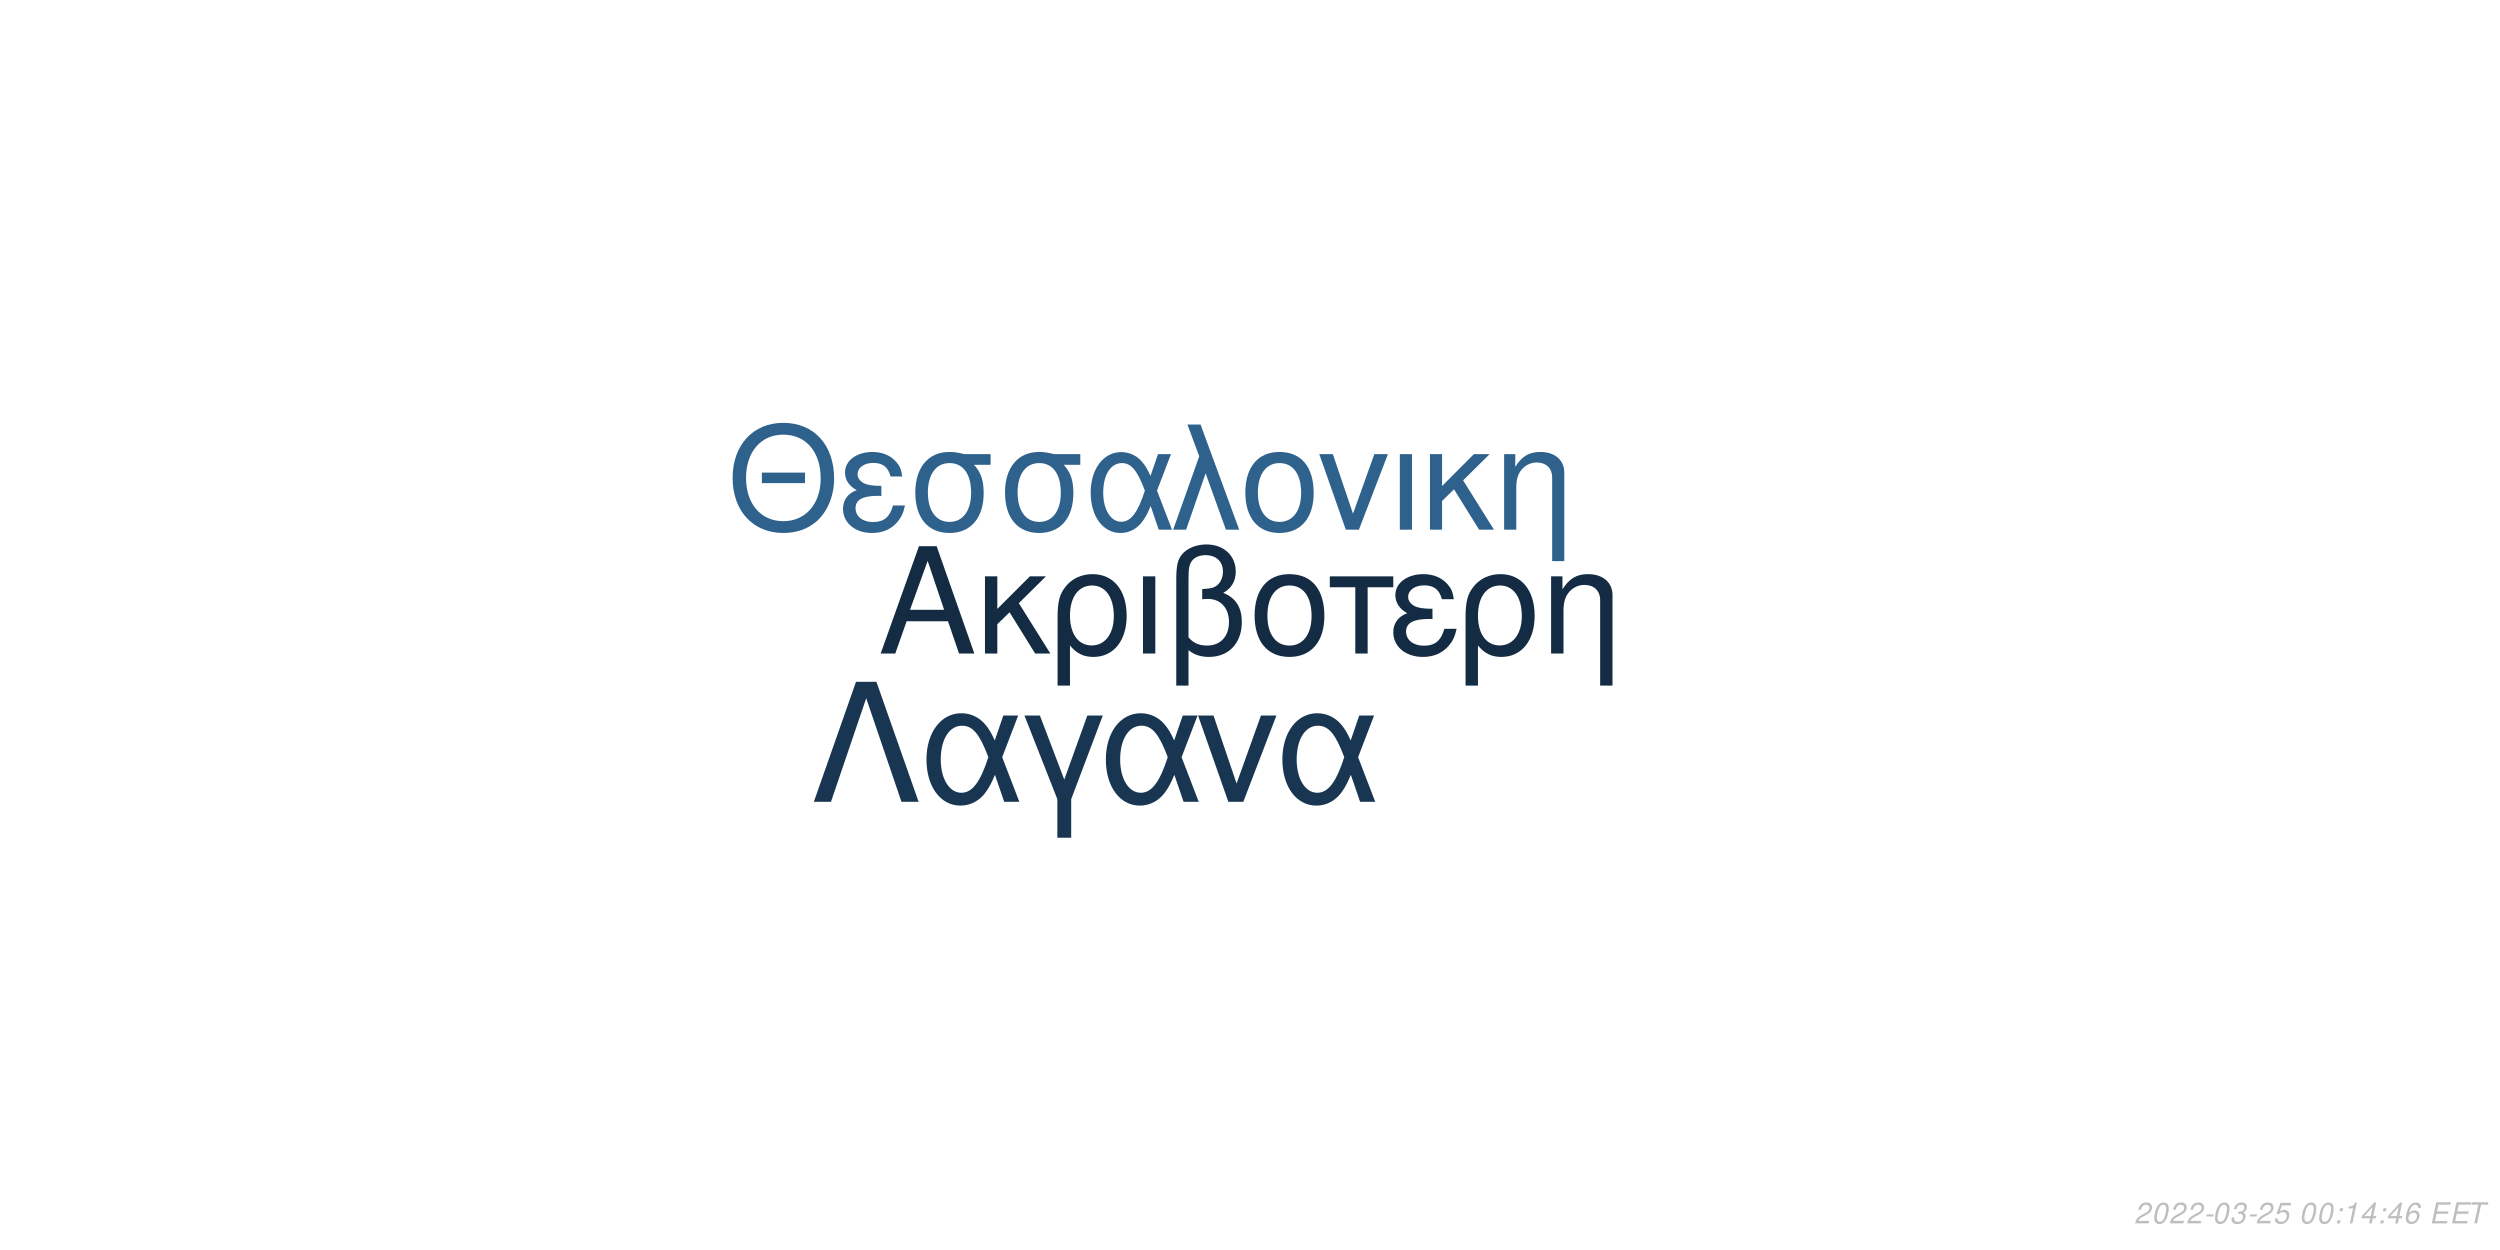
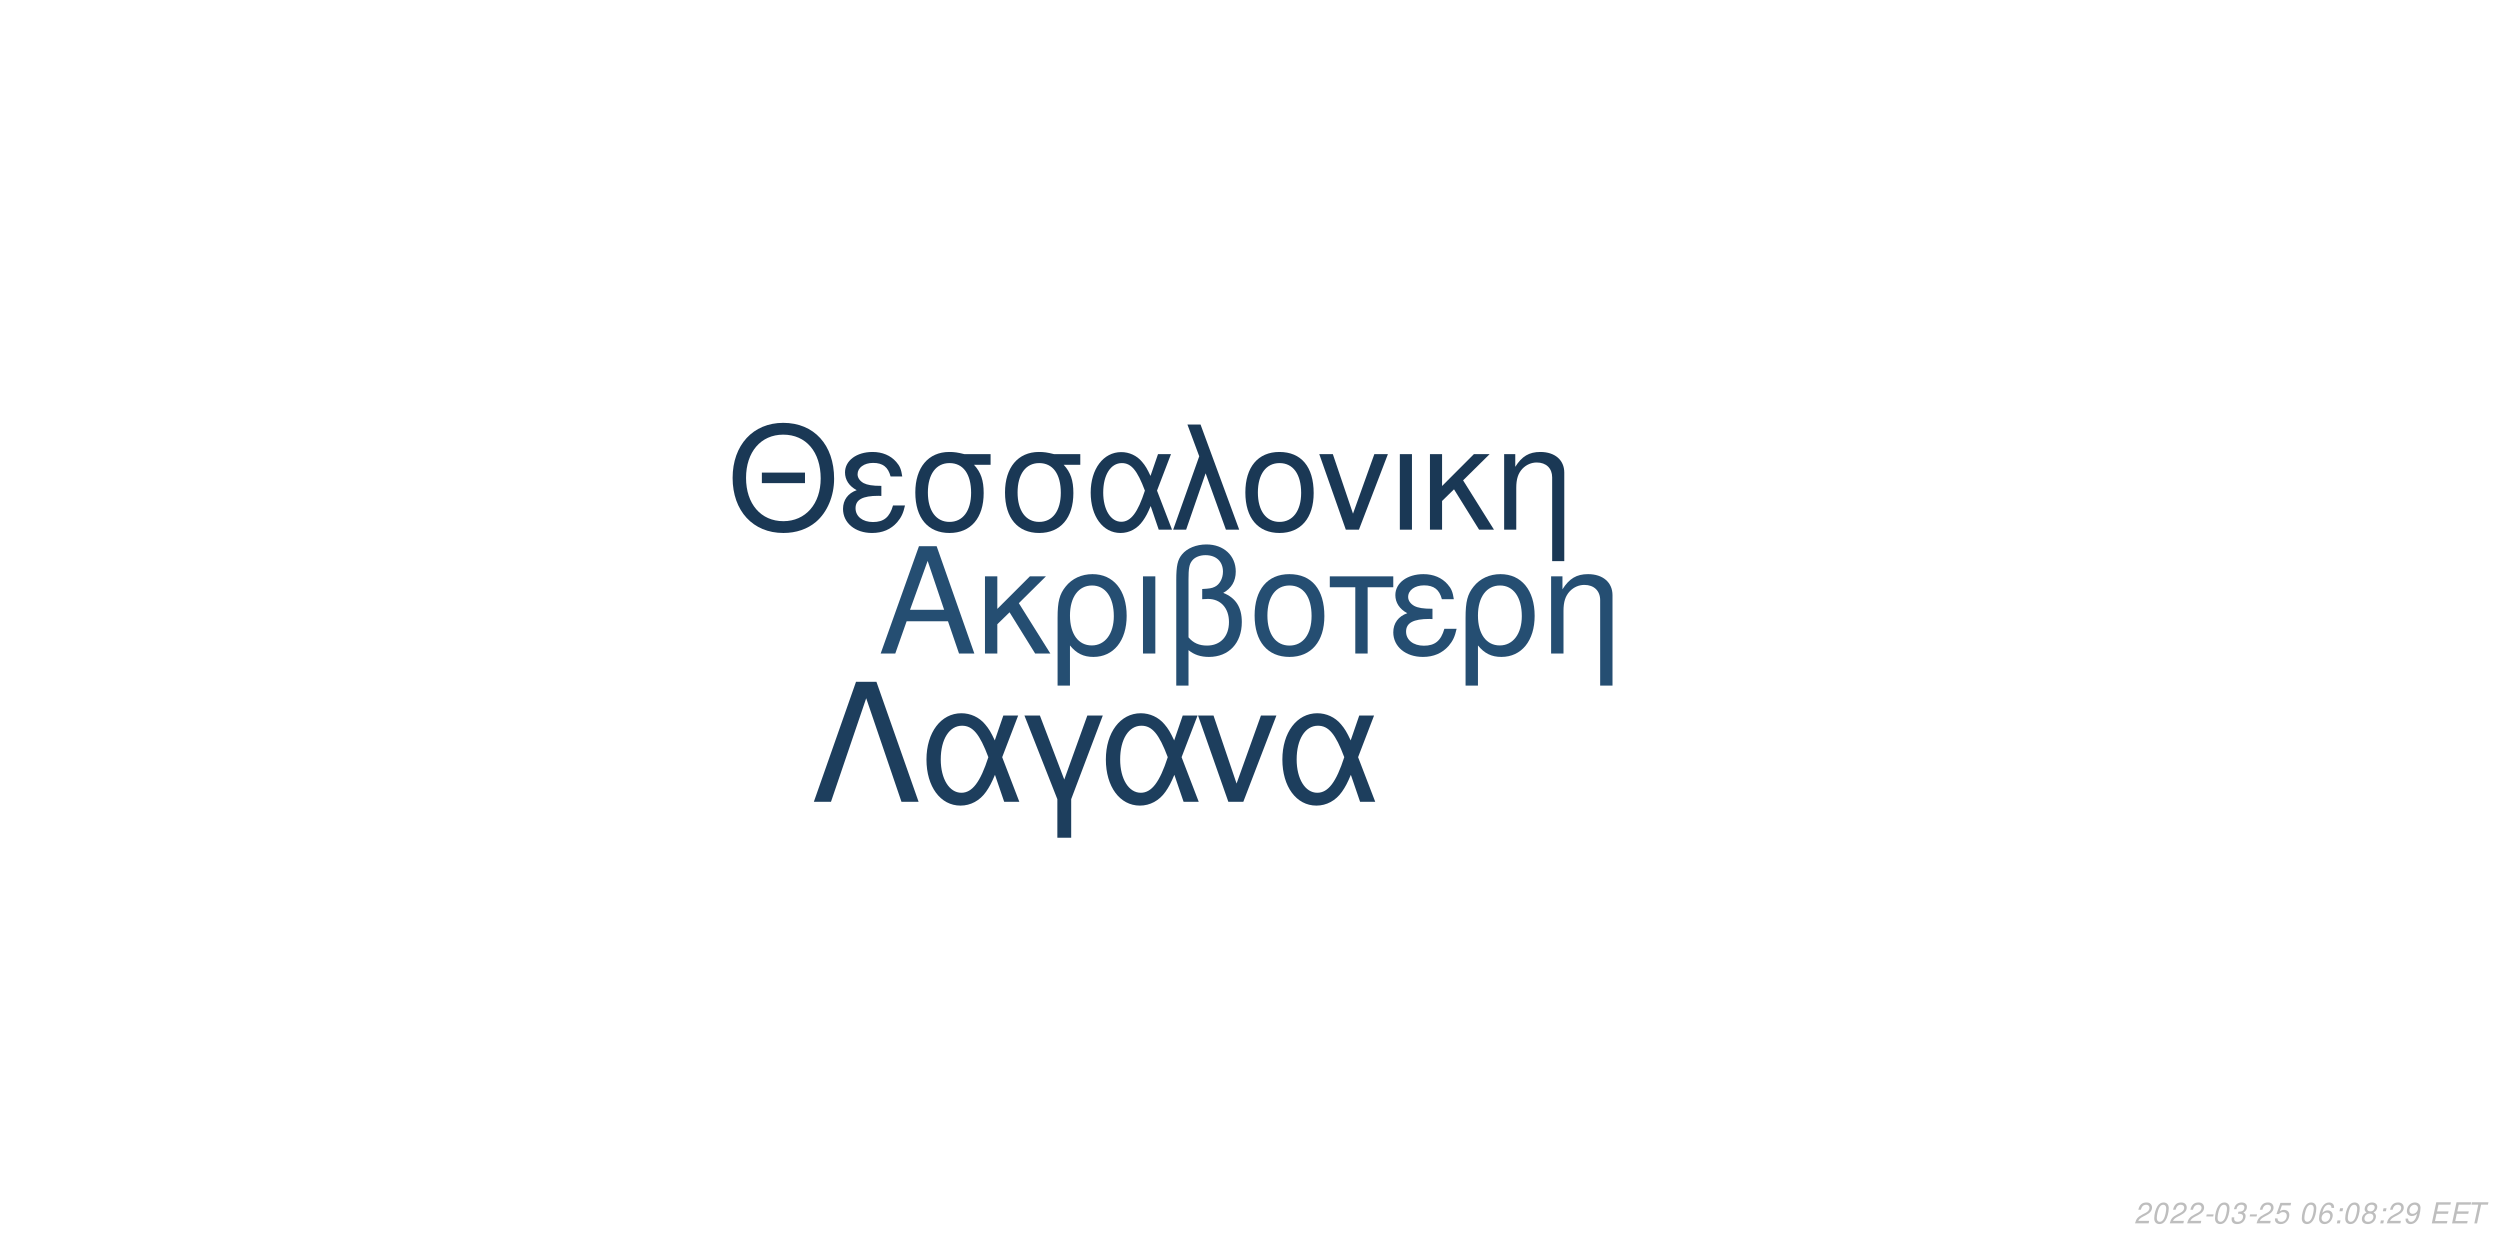
<svg xmlns="http://www.w3.org/2000/svg" xmlns:xlink="http://www.w3.org/1999/xlink" width="864pt" height="432pt" viewBox="0 0 864 432" version="1.1">
  <defs>
    <g>
      <symbol overflow="visible" id="glyph0-0">
        <path style="stroke:none;" d="" />
      </symbol>
      <symbol overflow="visible" id="glyph0-1">
        <path style="stroke:none;" d="M 24.125 -11.141 L 27.938 0 L 33.234 0 L 20.203 -37.094 L 14.094 -37.094 L 0.859 0 L 5.906 0 L 9.828 -11.141 Z M 22.797 -15.109 L 11 -15.109 L 17.094 -32.016 Z M 22.797 -15.109 " />
      </symbol>
      <symbol overflow="visible" id="glyph0-2">
        <path style="stroke:none;" d="M 7.172 -15.422 L 7.172 -26.672 L 2.906 -26.672 L 2.906 0 L 7.172 0 L 7.172 -10.125 L 11.406 -14.25 L 20.25 0 L 25.5 0 L 14.609 -17.406 L 23.969 -26.672 L 18.422 -26.672 Z M 7.172 -15.422 " />
      </symbol>
      <symbol overflow="visible" id="glyph0-3">
        <path style="stroke:none;" d="M 3 11.094 L 7.281 11.094 L 7.281 -2.797 C 9.516 -0.047 11.953 1.172 15.375 1.172 C 22.344 1.172 26.875 -4.422 26.875 -13.031 C 26.875 -21.891 22.297 -27.438 15.062 -27.438 C 11.297 -27.438 7.984 -25.906 5.797 -23.156 C 3.672 -20.516 3 -17.969 3 -12.359 Z M 14.906 -23.516 C 19.547 -23.516 22.438 -19.438 22.438 -12.922 C 22.438 -6.812 19.391 -2.797 14.812 -2.797 C 10.172 -2.797 7.281 -6.766 7.281 -13.125 C 7.281 -19.484 10.234 -23.516 14.906 -23.516 Z M 14.906 -23.516 " />
      </symbol>
      <symbol overflow="visible" id="glyph0-4">
        <path style="stroke:none;" d="M 3.516 0 L 7.781 0 L 7.781 -26.672 L 3.516 -26.672 Z M 3.516 0 " />
      </symbol>
      <symbol overflow="visible" id="glyph0-5">
        <path style="stroke:none;" d="M 4.016 11.094 L 8.25 11.094 L 8.25 -1.172 C 10.172 0.406 12.422 1.172 15.312 1.172 C 22.188 1.172 26.672 -3.609 26.672 -10.891 C 26.672 -15.984 24.578 -19.234 20.25 -20.969 C 23.109 -22.547 24.578 -25.031 24.578 -28.344 C 24.578 -33.844 20.406 -37.703 14.453 -37.703 C 10.938 -37.703 7.734 -36.391 6 -34.25 C 4.484 -32.422 4.016 -30.328 4.016 -25.391 Z M 8.25 -25.656 C 8.25 -29.359 8.5 -30.844 9.469 -32.062 C 10.375 -33.281 12.156 -34 14.094 -34 C 17.812 -34 20.156 -31.812 20.156 -28.297 C 20.156 -25.953 18.984 -23.812 17.297 -23.047 C 16.281 -22.547 15.469 -22.438 12.984 -22.297 L 12.984 -18.781 C 13.734 -18.828 14.344 -18.875 14.969 -18.875 C 19.344 -18.875 22.234 -15.719 22.234 -10.891 C 22.234 -5.906 19.281 -2.75 14.656 -2.75 C 11.953 -2.75 9.922 -3.609 8.25 -5.594 Z M 8.25 -25.656 " />
      </symbol>
      <symbol overflow="visible" id="glyph0-6">
        <path style="stroke:none;" d="M 14.094 -27.438 C 6.562 -27.438 2.094 -22.094 2.094 -13.125 C 2.094 -4.125 6.562 1.172 14.141 1.172 C 21.672 1.172 26.203 -4.172 26.203 -12.922 C 26.203 -22.188 21.828 -27.438 14.094 -27.438 Z M 14.141 -23.516 C 18.938 -23.516 21.781 -19.594 21.781 -12.984 C 21.781 -6.672 18.828 -2.75 14.141 -2.75 C 9.422 -2.75 6.516 -6.672 6.516 -13.125 C 6.516 -19.594 9.422 -23.516 14.141 -23.516 Z M 14.141 -23.516 " />
      </symbol>
      <symbol overflow="visible" id="glyph0-7">
        <path style="stroke:none;" d="M 7.891 0 L 12.156 0 L 12.156 -22.906 L 21.016 -22.906 L 21.016 -26.672 L -0.922 -26.672 L -0.922 -22.906 L 7.891 -22.906 Z M 7.891 0 " />
      </symbol>
      <symbol overflow="visible" id="glyph0-8">
        <path style="stroke:none;" d="M 14.562 -15.469 C 11.344 -15.469 9.562 -15.781 8.297 -16.438 C 6.922 -17.203 6.156 -18.328 6.156 -19.547 C 6.156 -21.891 8.453 -23.562 11.656 -23.562 C 15.062 -23.562 16.953 -22.094 17.812 -18.781 L 21.938 -18.781 C 21.578 -21.266 21.062 -22.5 19.797 -23.922 C 17.812 -26.203 14.906 -27.438 11.453 -27.438 C 5.797 -27.438 1.734 -24.375 1.734 -20.203 C 1.734 -17.609 3.156 -15.375 5.859 -13.938 C 2.797 -12.875 1.016 -10.484 1.016 -7.328 C 1.016 -2.391 5.297 1.172 11.25 1.172 C 14.969 1.172 17.906 -0.109 20.156 -2.641 C 21.578 -4.328 22.297 -5.797 22.906 -8.547 L 18.672 -8.547 C 17.5 -4.422 15.422 -2.703 11.609 -2.703 C 7.938 -2.703 5.438 -4.688 5.438 -7.578 C 5.438 -10.578 7.938 -11.953 13.484 -11.953 C 13.641 -11.953 14.094 -11.953 14.562 -11.906 Z M 14.562 -15.469 " />
      </symbol>
      <symbol overflow="visible" id="glyph0-9">
        <path style="stroke:none;" d="M 3.562 -26.672 L 3.562 0 L 7.844 0 L 7.844 -14.703 C 7.844 -17.906 8.5 -19.891 10.031 -21.531 C 11.406 -22.953 13.188 -23.719 15.062 -23.719 C 18.375 -23.719 20.516 -21.672 20.516 -18.469 L 20.516 11.094 L 24.781 11.094 L 24.781 -20.156 C 24.781 -24.578 21.469 -27.438 16.328 -27.438 C 12.359 -27.438 9.828 -25.906 7.484 -22.188 L 7.484 -26.672 Z M 3.562 -26.672 " />
      </symbol>
      <symbol overflow="visible" id="glyph1-0">
        <path style="stroke:none;" d="" />
      </symbol>
      <symbol overflow="visible" id="glyph1-1">
        <path style="stroke:none;" d="M 26.859 -19.734 L 11.953 -19.734 L 11.953 -16.094 L 26.859 -16.094 Z M 19.328 -36.922 C 8.922 -36.922 1.844 -29.25 1.844 -17.891 C 1.844 -6.484 8.875 1.141 19.391 1.141 C 23.812 1.141 27.703 -0.203 30.641 -2.688 C 34.578 -6.031 36.922 -11.656 36.922 -17.594 C 36.922 -29.297 30 -36.922 19.328 -36.922 Z M 19.328 -32.844 C 27.203 -32.844 32.281 -26.906 32.281 -17.688 C 32.281 -8.922 27.062 -2.938 19.391 -2.938 C 11.609 -2.938 6.484 -8.922 6.484 -17.891 C 6.484 -26.859 11.609 -32.844 19.328 -32.844 Z M 19.328 -32.844 " />
      </symbol>
      <symbol overflow="visible" id="glyph1-2">
        <path style="stroke:none;" d="M 14.25 -15.141 C 11.109 -15.141 9.375 -15.453 8.125 -16.094 C 6.781 -16.844 6.031 -17.938 6.031 -19.141 C 6.031 -21.422 8.266 -23.078 11.406 -23.078 C 14.75 -23.078 16.594 -21.625 17.438 -18.391 L 21.469 -18.391 C 21.125 -20.828 20.625 -22.031 19.391 -23.422 C 17.438 -25.656 14.594 -26.859 11.219 -26.859 C 5.688 -26.859 1.688 -23.875 1.688 -19.781 C 1.688 -17.234 3.094 -15.047 5.734 -13.656 C 2.734 -12.609 1 -10.266 1 -7.172 C 1 -2.344 5.188 1.141 11.016 1.141 C 14.656 1.141 17.547 -0.094 19.734 -2.594 C 21.125 -4.234 21.828 -5.688 22.422 -8.375 L 18.281 -8.375 C 17.141 -4.328 15.094 -2.641 11.359 -2.641 C 7.766 -2.641 5.328 -4.578 5.328 -7.422 C 5.328 -10.359 7.766 -11.703 13.203 -11.703 C 13.359 -11.703 13.797 -11.703 14.25 -11.656 Z M 14.25 -15.141 " />
      </symbol>
      <symbol overflow="visible" id="glyph1-3">
        <path style="stroke:none;" d="M 29 -26.109 L 19.938 -26.109 C 17.594 -26.703 16.438 -26.859 14.703 -26.859 C 7.469 -26.859 2.984 -21.469 2.984 -12.859 C 2.984 -4.031 7.375 1.141 14.797 1.141 C 22.172 1.141 26.609 -4.078 26.609 -12.656 C 26.609 -17.047 25.656 -19.828 23.266 -22.422 L 29 -22.422 Z M 14.797 -23.016 C 19.531 -23.016 22.266 -19.234 22.266 -12.75 C 22.266 -6.531 19.438 -2.688 14.797 -2.688 C 10.172 -2.688 7.328 -6.531 7.328 -12.859 C 7.328 -19.188 10.172 -23.016 14.797 -23.016 Z M 14.797 -23.016 " />
      </symbol>
      <symbol overflow="visible" id="glyph1-4">
        <path style="stroke:none;" d="M 29.344 -26.109 L 24.859 -26.109 L 22.266 -18.578 C 21.125 -21.031 20.484 -22.125 19.328 -23.469 C 17.547 -25.609 14.906 -26.812 12.156 -26.812 C 5.984 -26.812 1.594 -20.984 1.594 -12.812 C 1.594 -4.578 5.828 1.141 11.906 1.141 C 14.953 1.141 17.734 -0.344 19.625 -3.047 C 20.672 -4.531 21.281 -5.688 22.328 -8.172 L 25.109 0 L 29.703 0 L 24.516 -13.5 Z M 20.328 -13.5 C 17.891 -5.922 15.453 -2.734 12.156 -2.734 C 8.516 -2.734 5.922 -6.922 5.922 -12.812 C 5.922 -18.938 8.516 -23.016 12.359 -23.016 C 15.594 -23.016 17.688 -20.531 20.328 -13.5 Z M 20.328 -13.5 " />
      </symbol>
      <symbol overflow="visible" id="glyph1-5">
        <path style="stroke:none;" d="M 1.094 0 L 5.578 0 L 12.312 -19.484 L 19.328 0 L 23.922 0 L 10.562 -36.328 L 6.031 -36.328 L 10.109 -25.359 Z M 1.094 0 " />
      </symbol>
      <symbol overflow="visible" id="glyph1-6">
        <path style="stroke:none;" d="M 13.797 -26.859 C 6.422 -26.859 2.047 -21.625 2.047 -12.859 C 2.047 -4.031 6.422 1.141 13.859 1.141 C 21.234 1.141 25.656 -4.078 25.656 -12.656 C 25.656 -21.719 21.375 -26.859 13.797 -26.859 Z M 13.859 -23.016 C 18.531 -23.016 21.328 -19.188 21.328 -12.703 C 21.328 -6.531 18.438 -2.688 13.859 -2.688 C 9.219 -2.688 6.375 -6.531 6.375 -12.859 C 6.375 -19.188 9.219 -23.016 13.859 -23.016 Z M 13.859 -23.016 " />
      </symbol>
      <symbol overflow="visible" id="glyph1-7">
        <path style="stroke:none;" d="M 14.297 0 L 24.312 -26.109 L 19.625 -26.109 L 12.25 -5.531 L 5.281 -26.109 L 0.594 -26.109 L 9.766 0 Z M 14.297 0 " />
      </symbol>
      <symbol overflow="visible" id="glyph1-8">
        <path style="stroke:none;" d="M 3.438 0 L 7.625 0 L 7.625 -26.109 L 3.438 -26.109 Z M 3.438 0 " />
      </symbol>
      <symbol overflow="visible" id="glyph1-9">
        <path style="stroke:none;" d="M 7.031 -15.094 L 7.031 -26.109 L 2.844 -26.109 L 2.844 0 L 7.031 0 L 7.031 -9.922 L 11.156 -13.953 L 19.828 0 L 24.969 0 L 14.297 -17.047 L 23.469 -26.109 L 18.031 -26.109 Z M 7.031 -15.094 " />
      </symbol>
      <symbol overflow="visible" id="glyph1-10">
        <path style="stroke:none;" d="M 3.484 -26.109 L 3.484 0 L 7.672 0 L 7.672 -14.406 C 7.672 -17.547 8.328 -19.484 9.812 -21.078 C 11.156 -22.469 12.906 -23.219 14.75 -23.219 C 17.984 -23.219 20.078 -21.234 20.078 -18.094 L 20.078 10.859 L 24.266 10.859 L 24.266 -19.734 C 24.266 -24.062 21.031 -26.859 16 -26.859 C 12.109 -26.859 9.609 -25.359 7.328 -21.719 L 7.328 -26.109 Z M 3.484 -26.109 " />
      </symbol>
      <symbol overflow="visible" id="glyph2-0">
        <path style="stroke:none;" d="" />
      </symbol>
      <symbol overflow="visible" id="glyph2-1">
        <path style="stroke:none;" d="M 22.531 -41.484 L 15.484 -41.484 L 0.906 0 L 6.828 0 L 19 -35.797 L 31.188 0 L 37.109 0 Z M 22.531 -41.484 " />
      </symbol>
      <symbol overflow="visible" id="glyph2-2">
        <path style="stroke:none;" d="M 33.516 -29.812 L 28.391 -29.812 L 25.438 -21.219 C 24.125 -24.016 23.391 -25.266 22.078 -26.797 C 20.031 -29.25 17.016 -30.609 13.891 -30.609 C 6.828 -30.609 1.828 -23.953 1.828 -14.625 C 1.828 -5.234 6.656 1.312 13.594 1.312 C 17.078 1.312 20.266 -0.391 22.422 -3.469 C 23.609 -5.172 24.297 -6.484 25.5 -9.328 L 28.688 0 L 33.922 0 L 28 -15.422 Z M 23.219 -15.422 C 20.422 -6.766 17.641 -3.125 13.891 -3.125 C 9.734 -3.125 6.766 -7.906 6.766 -14.625 C 6.766 -21.625 9.734 -26.297 14.109 -26.297 C 17.812 -26.297 20.203 -23.453 23.219 -15.422 Z M 23.219 -15.422 " />
      </symbol>
      <symbol overflow="visible" id="glyph2-3">
        <path style="stroke:none;" d="M 12.062 12.406 L 16.844 12.406 L 16.844 -0.906 L 27.766 -29.812 L 22.422 -29.812 L 14.453 -7.688 L 6.031 -29.812 L 0.688 -29.812 L 12.062 -0.906 Z M 12.062 12.406 " />
      </symbol>
      <symbol overflow="visible" id="glyph2-4">
        <path style="stroke:none;" d="M 16.328 0 L 27.766 -29.812 L 22.422 -29.812 L 14 -6.312 L 6.031 -29.812 L 0.688 -29.812 L 11.156 0 Z M 16.328 0 " />
      </symbol>
      <symbol overflow="visible" id="glyph3-0">
        <path style="stroke:none;" d="" />
      </symbol>
      <symbol overflow="visible" id="glyph3-1">
        <path style="stroke:none;" d="M 5.234 -0.875 L 1.469 -0.875 C 1.641 -1.375 2.203 -1.891 3.109 -2.344 L 4.234 -2.938 C 5.562 -3.625 6.219 -4.469 6.219 -5.484 C 6.219 -5.938 6.062 -6.359 5.797 -6.656 C 5.469 -7.047 4.984 -7.234 4.312 -7.234 C 2.766 -7.234 1.891 -6.453 1.484 -4.734 L 2.375 -4.734 C 2.484 -5.188 2.609 -5.484 2.797 -5.75 C 3.094 -6.203 3.609 -6.453 4.188 -6.453 C 4.891 -6.453 5.344 -6.031 5.344 -5.375 C 5.344 -4.703 4.859 -4.094 4.016 -3.656 L 2.984 -3.125 C 1.234 -2.188 0.797 -1.656 0.344 -0.016 L 5.047 -0.016 Z M 5.234 -0.875 " />
      </symbol>
      <symbol overflow="visible" id="glyph3-2">
        <path style="stroke:none;" d="M 4.203 -7.234 C 3.375 -7.234 2.688 -6.812 2.125 -5.984 C 1.484 -5.047 0.984 -3.188 0.984 -1.734 C 0.984 -1.109 1.172 -0.562 1.484 -0.266 C 1.797 0.047 2.281 0.234 2.766 0.234 C 3.625 0.234 4.281 -0.156 4.859 -1.016 C 5.516 -1.953 6 -3.797 6 -5.266 C 6 -6.5 5.328 -7.234 4.203 -7.234 Z M 4.094 -6.453 C 4.734 -6.453 5.125 -5.984 5.125 -5.156 C 5.125 -4.203 4.781 -2.625 4.406 -1.812 C 3.984 -0.938 3.516 -0.547 2.875 -0.547 C 2.25 -0.547 1.875 -1.031 1.875 -1.828 C 1.875 -2.797 2.203 -4.344 2.594 -5.203 C 2.984 -6.047 3.453 -6.453 4.094 -6.453 Z M 4.094 -6.453 " />
      </symbol>
      <symbol overflow="visible" id="glyph3-3">
        <path style="stroke:none;" d="M 3.516 -3.125 L 1.125 -3.125 L 0.969 -2.406 L 3.359 -2.406 Z M 3.516 -3.125 " />
      </symbol>
      <symbol overflow="visible" id="glyph3-4">
        <path style="stroke:none;" d="M 2.922 -3.312 C 3.125 -3.344 3.234 -3.344 3.375 -3.344 C 4.203 -3.344 4.688 -3 4.688 -2.406 C 4.688 -1.312 3.906 -0.547 2.781 -0.547 C 2.047 -0.547 1.594 -0.938 1.594 -1.562 C 1.594 -1.719 1.609 -1.844 1.656 -2.094 L 0.766 -2.094 C 0.734 -1.797 0.719 -1.641 0.719 -1.469 C 0.719 -0.375 1.406 0.234 2.641 0.234 C 3.547 0.234 4.297 -0.078 4.812 -0.656 C 5.266 -1.156 5.562 -1.875 5.562 -2.547 C 5.562 -3.125 5.344 -3.453 4.797 -3.734 C 5.641 -4.234 6.016 -4.844 6.016 -5.734 C 6.016 -6.656 5.312 -7.234 4.203 -7.234 C 3.375 -7.234 2.672 -6.938 2.188 -6.375 C 1.891 -6.031 1.703 -5.641 1.516 -4.906 L 2.391 -4.906 C 2.5 -5.359 2.594 -5.594 2.734 -5.812 C 3.047 -6.234 3.516 -6.453 4.078 -6.453 C 4.734 -6.453 5.141 -6.125 5.141 -5.578 C 5.141 -5.188 5.016 -4.797 4.797 -4.547 C 4.516 -4.234 4 -4.062 3.266 -4.062 L 3.078 -4.062 Z M 2.922 -3.312 " />
      </symbol>
      <symbol overflow="visible" id="glyph3-5">
        <path style="stroke:none;" d="M 6.297 -7.094 L 2.594 -7.094 L 1.234 -3.234 L 2.047 -3.234 C 2.656 -3.766 2.938 -3.906 3.531 -3.906 C 4.328 -3.906 4.797 -3.453 4.797 -2.688 C 4.797 -1.438 3.969 -0.547 2.828 -0.547 C 2.031 -0.547 1.609 -0.938 1.578 -1.734 L 0.703 -1.734 L 0.703 -1.516 C 0.703 -0.938 0.844 -0.547 1.188 -0.266 C 1.562 0.062 2.078 0.234 2.703 0.234 C 3.656 0.234 4.391 -0.156 4.984 -0.922 C 5.422 -1.5 5.672 -2.234 5.672 -2.953 C 5.672 -4 4.938 -4.672 3.812 -4.672 C 3.328 -4.672 2.906 -4.547 2.406 -4.234 L 3.109 -6.219 L 6.109 -6.219 Z M 6.297 -7.094 " />
      </symbol>
      <symbol overflow="visible" id="glyph3-6">
        <path style="stroke:none;" d="" />
      </symbol>
      <symbol overflow="visible" id="glyph3-7">
+         <path style="stroke:none;" d="M 6.125 -5.344 L 6.141 -5.625 C 6.141 -6.609 5.453 -7.234 4.391 -7.234 C 3.438 -7.234 2.641 -6.719 2.016 -5.703 C 1.422 -4.781 0.938 -2.953 0.938 -1.688 C 0.938 -0.516 1.688 0.234 2.859 0.234 C 3.703 0.234 4.438 -0.156 5 -0.875 C 5.406 -1.422 5.672 -2.156 5.672 -2.766 C 5.672 -3.812 4.969 -4.5 3.906 -4.5 C 3.234 -4.5 2.672 -4.234 2.094 -3.625 C 2.406 -5.375 3.234 -6.453 4.25 -6.453 C 4.703 -6.453 5.062 -6.234 5.172 -5.844 C 5.203 -5.719 5.234 -5.578 5.25 -5.344 Z M 3.656 -3.734 C 4.344 -3.734 4.797 -3.281 4.797 -2.625 C 4.797 -1.469 3.984 -0.547 2.984 -0.547 C 2.297 -0.547 1.812 -1.047 1.812 -1.766 C 1.812 -2.859 2.625 -3.734 3.656 -3.734 Z M 3.656 -3.734 " />
+       </symbol>
+       <symbol overflow="visible" id="glyph3-8">
        <path style="stroke:none;" d="M 2.359 -1.031 L 1.312 -1.031 L 1.094 0 L 2.141 0 Z M 3.266 -5.234 L 2.219 -5.234 L 2 -4.203 L 3.047 -4.203 Z M 3.266 -5.234 " />
      </symbol>
-       <symbol overflow="visible" id="glyph3-8">
-         <path style="stroke:none;" d="M 3.703 -5.188 L 2.594 0 L 3.469 0 L 5.016 -7.234 L 4.438 -7.234 C 3.906 -6.156 3.688 -6.016 2.234 -5.812 L 2.109 -5.188 Z M 3.703 -5.188 " />
-       </symbol>
      <symbol overflow="visible" id="glyph3-9">
-         <path style="stroke:none;" d="M 3.625 -1.75 L 3.266 0 L 4.141 0 L 4.516 -1.75 L 5.562 -1.75 L 5.734 -2.531 L 4.688 -2.531 L 5.688 -7.234 L 5.016 -7.234 L 0.844 -2.672 L 0.641 -1.75 Z M 3.797 -2.531 L 1.594 -2.531 L 4.469 -5.703 Z M 3.797 -2.531 " />
+         <path style="stroke:none;" d="M 4.766 -3.797 C 5.078 -3.969 5.234 -4.078 5.438 -4.234 C 5.812 -4.594 6.062 -5.172 6.062 -5.734 C 6.062 -6.625 5.344 -7.234 4.266 -7.234 C 2.812 -7.234 1.703 -6.219 1.703 -4.875 C 1.703 -4.406 1.875 -4.125 2.359 -3.812 C 1.297 -3.312 0.75 -2.516 0.75 -1.469 C 0.75 -0.438 1.547 0.234 2.812 0.234 C 3.656 0.234 4.359 -0.094 4.938 -0.734 C 5.359 -1.234 5.609 -1.859 5.609 -2.438 C 5.609 -3.047 5.312 -3.516 4.766 -3.797 Z M 4.109 -6.453 C 4.797 -6.453 5.188 -6.125 5.188 -5.578 C 5.188 -5.266 5.062 -4.922 4.859 -4.672 C 4.562 -4.312 4.188 -4.156 3.656 -4.156 C 2.984 -4.156 2.594 -4.453 2.594 -4.984 C 2.594 -5.859 3.203 -6.453 4.109 -6.453 Z M 3.453 -3.406 C 4.234 -3.406 4.734 -2.984 4.734 -2.312 C 4.734 -1.312 3.922 -0.547 2.875 -0.547 C 2.125 -0.547 1.625 -0.969 1.625 -1.625 C 1.625 -2.609 2.438 -3.406 3.453 -3.406 Z M 3.453 -3.406 " />
      </symbol>
      <symbol overflow="visible" id="glyph3-10">
-         <path style="stroke:none;" d="M 6.125 -5.344 L 6.141 -5.625 C 6.141 -6.609 5.453 -7.234 4.391 -7.234 C 3.438 -7.234 2.641 -6.719 2.016 -5.703 C 1.422 -4.781 0.938 -2.953 0.938 -1.688 C 0.938 -0.516 1.688 0.234 2.859 0.234 C 3.703 0.234 4.438 -0.156 5 -0.875 C 5.406 -1.422 5.672 -2.156 5.672 -2.766 C 5.672 -3.812 4.969 -4.5 3.906 -4.5 C 3.234 -4.5 2.672 -4.234 2.094 -3.625 C 2.406 -5.375 3.234 -6.453 4.25 -6.453 C 4.703 -6.453 5.062 -6.234 5.172 -5.844 C 5.203 -5.719 5.234 -5.578 5.25 -5.344 Z M 3.656 -3.734 C 4.344 -3.734 4.797 -3.281 4.797 -2.625 C 4.797 -1.469 3.984 -0.547 2.984 -0.547 C 2.297 -0.547 1.812 -1.047 1.812 -1.766 C 1.812 -2.859 2.625 -3.734 3.656 -3.734 Z M 3.656 -3.734 " />
+         <path style="stroke:none;" d="M 0.844 -1.656 C 0.844 -1.547 0.844 -1.438 0.844 -1.375 C 0.844 -0.406 1.531 0.234 2.578 0.234 C 3.203 0.234 3.766 0.016 4.297 -0.438 C 4.938 -1 5.312 -1.656 5.594 -2.719 C 5.844 -3.672 6.016 -4.766 6.016 -5.375 C 6.016 -5.844 5.844 -6.328 5.547 -6.656 C 5.203 -7.031 4.703 -7.234 4.062 -7.234 C 2.516 -7.234 1.297 -5.938 1.297 -4.266 C 1.297 -3.203 1.984 -2.547 3.047 -2.547 C 3.484 -2.547 3.953 -2.672 4.281 -2.891 C 4.406 -2.984 4.547 -3.078 4.828 -3.344 C 4.438 -1.484 3.703 -0.547 2.703 -0.547 C 2.109 -0.547 1.719 -0.938 1.719 -1.547 L 1.719 -1.656 Z M 3.953 -6.453 C 4.625 -6.453 5.141 -5.953 5.141 -5.281 C 5.141 -4.188 4.312 -3.312 3.297 -3.312 C 2.594 -3.312 2.172 -3.734 2.172 -4.453 C 2.172 -5.562 2.984 -6.453 3.953 -6.453 Z M 3.953 -6.453 " />
      </symbol>
      <symbol overflow="visible" id="glyph3-11">
        <path style="stroke:none;" d="M 2.547 -3.312 L 6.5 -3.312 L 6.688 -4.141 L 2.719 -4.141 L 3.219 -6.469 L 7.344 -6.469 L 7.516 -7.297 L 2.453 -7.297 L 0.906 0 L 6.125 0 L 6.297 -0.812 L 2.016 -0.812 Z M 2.547 -3.312 " />
      </symbol>
      <symbol overflow="visible" id="glyph3-12">
        <path style="stroke:none;" d="M 4.938 -6.469 L 7.312 -6.469 L 7.484 -7.297 L 1.75 -7.297 L 1.578 -6.469 L 3.984 -6.469 L 2.609 0 L 3.547 0 Z M 4.938 -6.469 " />
      </symbol>
    </g>
  </defs>
  <g id="surface1">
    <rect x="0" y="0" width="864" height="432" style="fill:rgb(100%,100%,100%);fill-opacity:1;stroke:none;" />
-     <g style="fill:rgb(7.451%,16.863%,26.275%);fill-opacity:1;">
+     <g style="fill:rgb(14.51%,30.588%,44.706%);fill-opacity:1;">
      <use xlink:href="#glyph0-1" x="303.5" y="225.861" />
      <use xlink:href="#glyph0-2" x="337.5" y="225.861" />
      <use xlink:href="#glyph0-3" x="362.5" y="225.861" />
      <use xlink:href="#glyph0-4" x="391.5" y="225.861" />
      <use xlink:href="#glyph0-5" x="402.5" y="225.861" />
      <use xlink:href="#glyph0-6" x="431.5" y="225.861" />
      <use xlink:href="#glyph0-7" x="460.5" y="225.861" />
      <use xlink:href="#glyph0-8" x="480.5" y="225.861" />
      <use xlink:href="#glyph0-3" x="503.5" y="225.861" />
      <use xlink:href="#glyph0-9" x="532.5" y="225.861" />
    </g>
-     <g style="fill:rgb(18.039%,38.039%,54.902%);fill-opacity:1;">
+     <g style="fill:rgb(10.196%,21.961%,33.333%);fill-opacity:1;">
      <use xlink:href="#glyph1-1" x="251.348" y="183.058" />
      <use xlink:href="#glyph1-2" x="290.348" y="183.058" />
      <use xlink:href="#glyph1-3" x="313.348" y="183.058" />
      <use xlink:href="#glyph1-3" x="344.348" y="183.058" />
      <use xlink:href="#glyph1-4" x="375.348" y="183.058" />
      <use xlink:href="#glyph1-5" x="404.348" y="183.058" />
      <use xlink:href="#glyph1-6" x="428.348" y="183.058" />
      <use xlink:href="#glyph1-7" x="455.348" y="183.058" />
      <use xlink:href="#glyph1-8" x="480.348" y="183.058" />
      <use xlink:href="#glyph1-9" x="491.348" y="183.058" />
      <use xlink:href="#glyph1-10" x="516.348" y="183.058" />
    </g>
-     <g style="fill:rgb(9.412%,20.784%,31.765%);fill-opacity:1;">
+     <g style="fill:rgb(11.373%,24.314%,36.471%);fill-opacity:1;">
      <use xlink:href="#glyph2-1" x="280.359" y="277.105" />
      <use xlink:href="#glyph2-2" x="318.359" y="277.105" />
      <use xlink:href="#glyph2-3" x="353.359" y="277.105" />
      <use xlink:href="#glyph2-2" x="380.359" y="277.105" />
      <use xlink:href="#glyph2-4" x="413.359" y="277.105" />
      <use xlink:href="#glyph2-2" x="441.359" y="277.105" />
    </g>
    <g style="fill:rgb(74.51%,74.51%,74.51%);fill-opacity:1;">
      <use xlink:href="#glyph3-1" x="737.52" y="422.81" />
      <use xlink:href="#glyph3-2" x="743.52" y="422.81" />
      <use xlink:href="#glyph3-1" x="749.52" y="422.81" />
      <use xlink:href="#glyph3-1" x="755.52" y="422.81" />
      <use xlink:href="#glyph3-3" x="761.52" y="422.81" />
      <use xlink:href="#glyph3-2" x="764.52" y="422.81" />
      <use xlink:href="#glyph3-4" x="770.52" y="422.81" />
      <use xlink:href="#glyph3-3" x="776.52" y="422.81" />
      <use xlink:href="#glyph3-1" x="779.52" y="422.81" />
      <use xlink:href="#glyph3-5" x="785.52" y="422.81" />
      <use xlink:href="#glyph3-6" x="791.52" y="422.81" />
      <use xlink:href="#glyph3-2" x="794.52" y="422.81" />
-       <use xlink:href="#glyph3-2" x="800.52" y="422.81" />
-       <use xlink:href="#glyph3-7" x="806.52" y="422.81" />
-       <use xlink:href="#glyph3-8" x="809.52" y="422.81" />
+       <use xlink:href="#glyph3-7" x="800.52" y="422.81" />
+       <use xlink:href="#glyph3-8" x="806.52" y="422.81" />
+       <use xlink:href="#glyph3-2" x="809.52" y="422.81" />
      <use xlink:href="#glyph3-9" x="815.52" y="422.81" />
-       <use xlink:href="#glyph3-7" x="821.52" y="422.81" />
-       <use xlink:href="#glyph3-9" x="824.52" y="422.81" />
+       <use xlink:href="#glyph3-8" x="821.52" y="422.81" />
+       <use xlink:href="#glyph3-1" x="824.52" y="422.81" />
      <use xlink:href="#glyph3-10" x="830.52" y="422.81" />
      <use xlink:href="#glyph3-6" x="836.52" y="422.81" />
      <use xlink:href="#glyph3-11" x="839.52" y="422.81" />
      <use xlink:href="#glyph3-11" x="846.52" y="422.81" />
      <use xlink:href="#glyph3-12" x="852.52" y="422.81" />
    </g>
  </g>
</svg>
